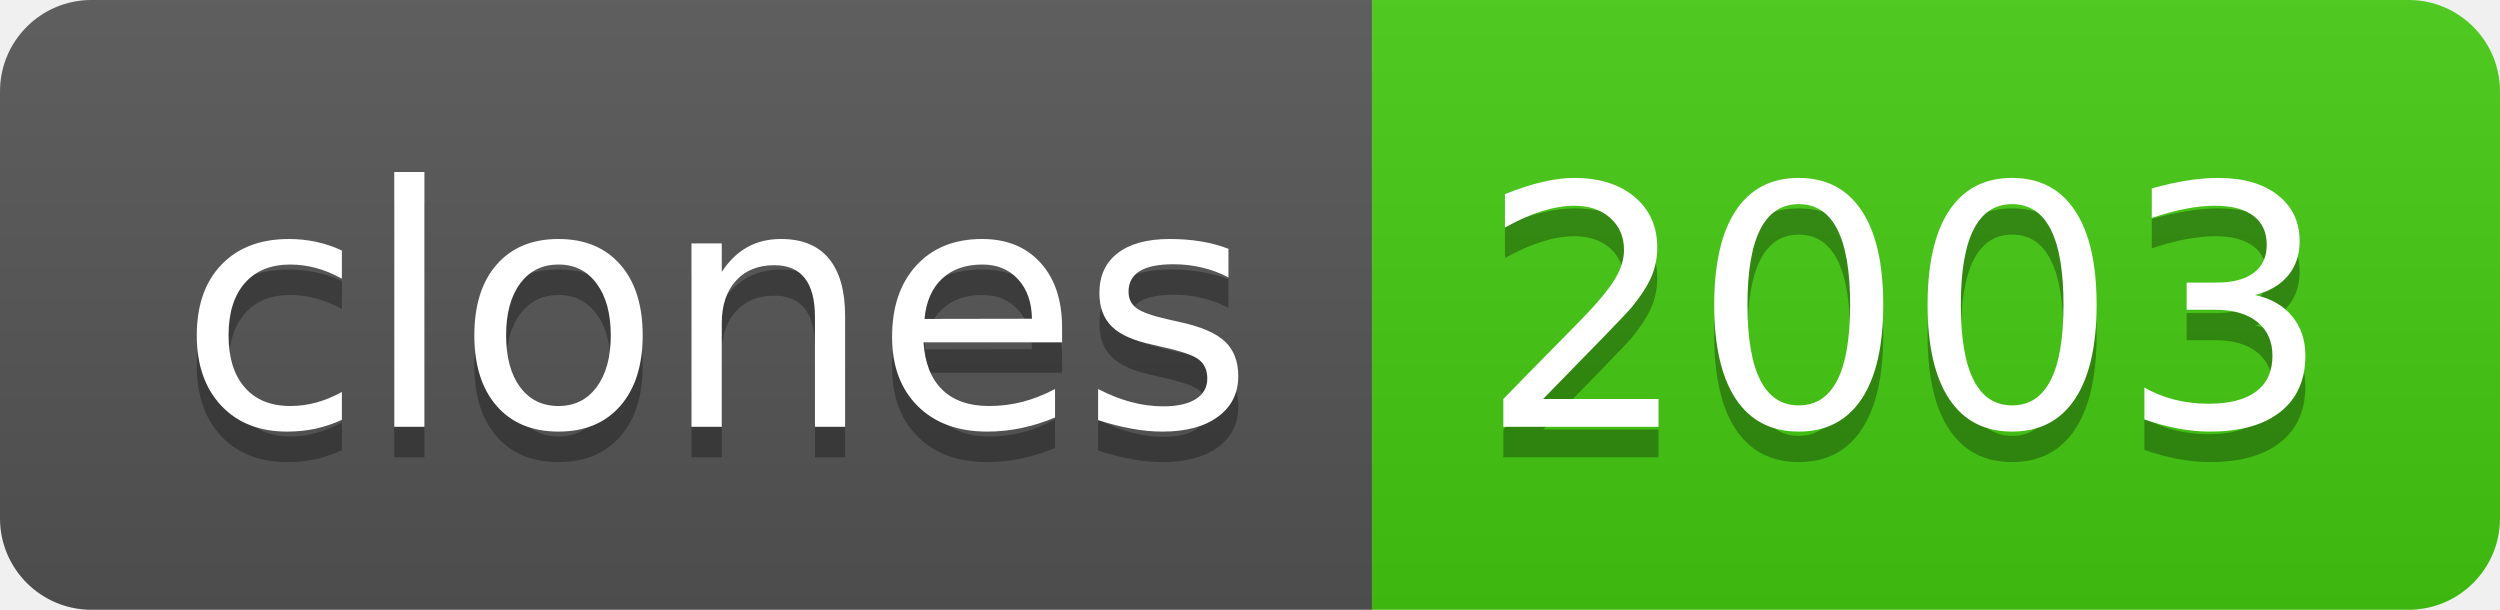
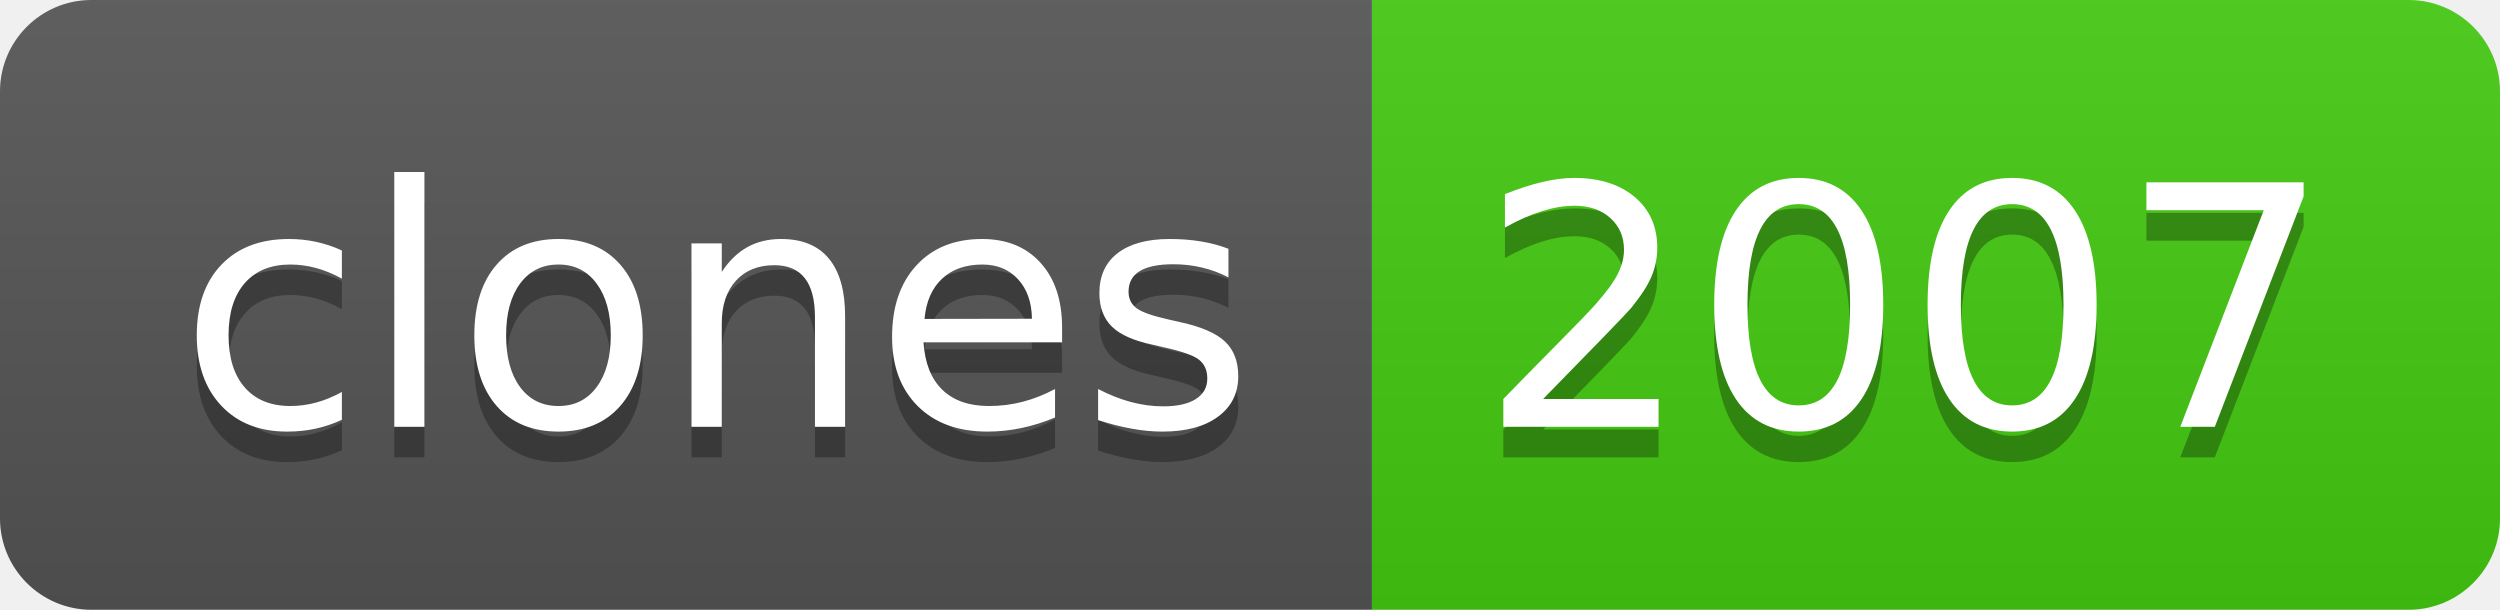
- <svg xmlns="http://www.w3.org/2000/svg" width="82" height="20" role="img" aria-label="clones: 2003">
+ <svg xmlns="http://www.w3.org/2000/svg" width="82" height="20" role="img" aria-label="clones: 2007">
  <linearGradient id="s" x2="0" y2="100%">
    <stop offset="0" stop-color="#bbb" stop-opacity=".1" />
    <stop offset="1" stop-opacity=".1" />
  </linearGradient>
  <clipPath id="r">
    <rect width="82" height="20" rx="3" fill="#fff" />
  </clipPath>
  <g clip-path="url(#r)">
    <rect width="45" height="20" fill="#555" />
    <rect x="45" width="37" height="20" fill="#4c1" />
    <rect width="82" height="20" fill="url(#s)" />
  </g>
  <g fill="#fff" text-anchor="middle" font-family="Verdana,Geneva,DejaVu Sans,sans-serif" text-rendering="geometricPrecision" font-size="110">
    <text aria-hidden="true" x="235" y="150" fill="#010101" fill-opacity=".3" transform="scale(.1)" textLength="350">clones</text>
    <text x="235" y="140" transform="scale(.1)" fill="#fff" textLength="350">clones</text>
-     <text aria-hidden="true" x="625" y="150" fill="#010101" fill-opacity=".3" transform="scale(.1)" textLength="270">2003</text>
-     <text x="625" y="140" transform="scale(.1)" fill="#fff" textLength="270">2003</text>
+     <text aria-hidden="true" x="625" y="150" fill="#010101" fill-opacity=".3" transform="scale(.1)" textLength="270">2007</text>
+     <text x="625" y="140" transform="scale(.1)" fill="#fff" textLength="270">2007</text>
  </g>
</svg>
